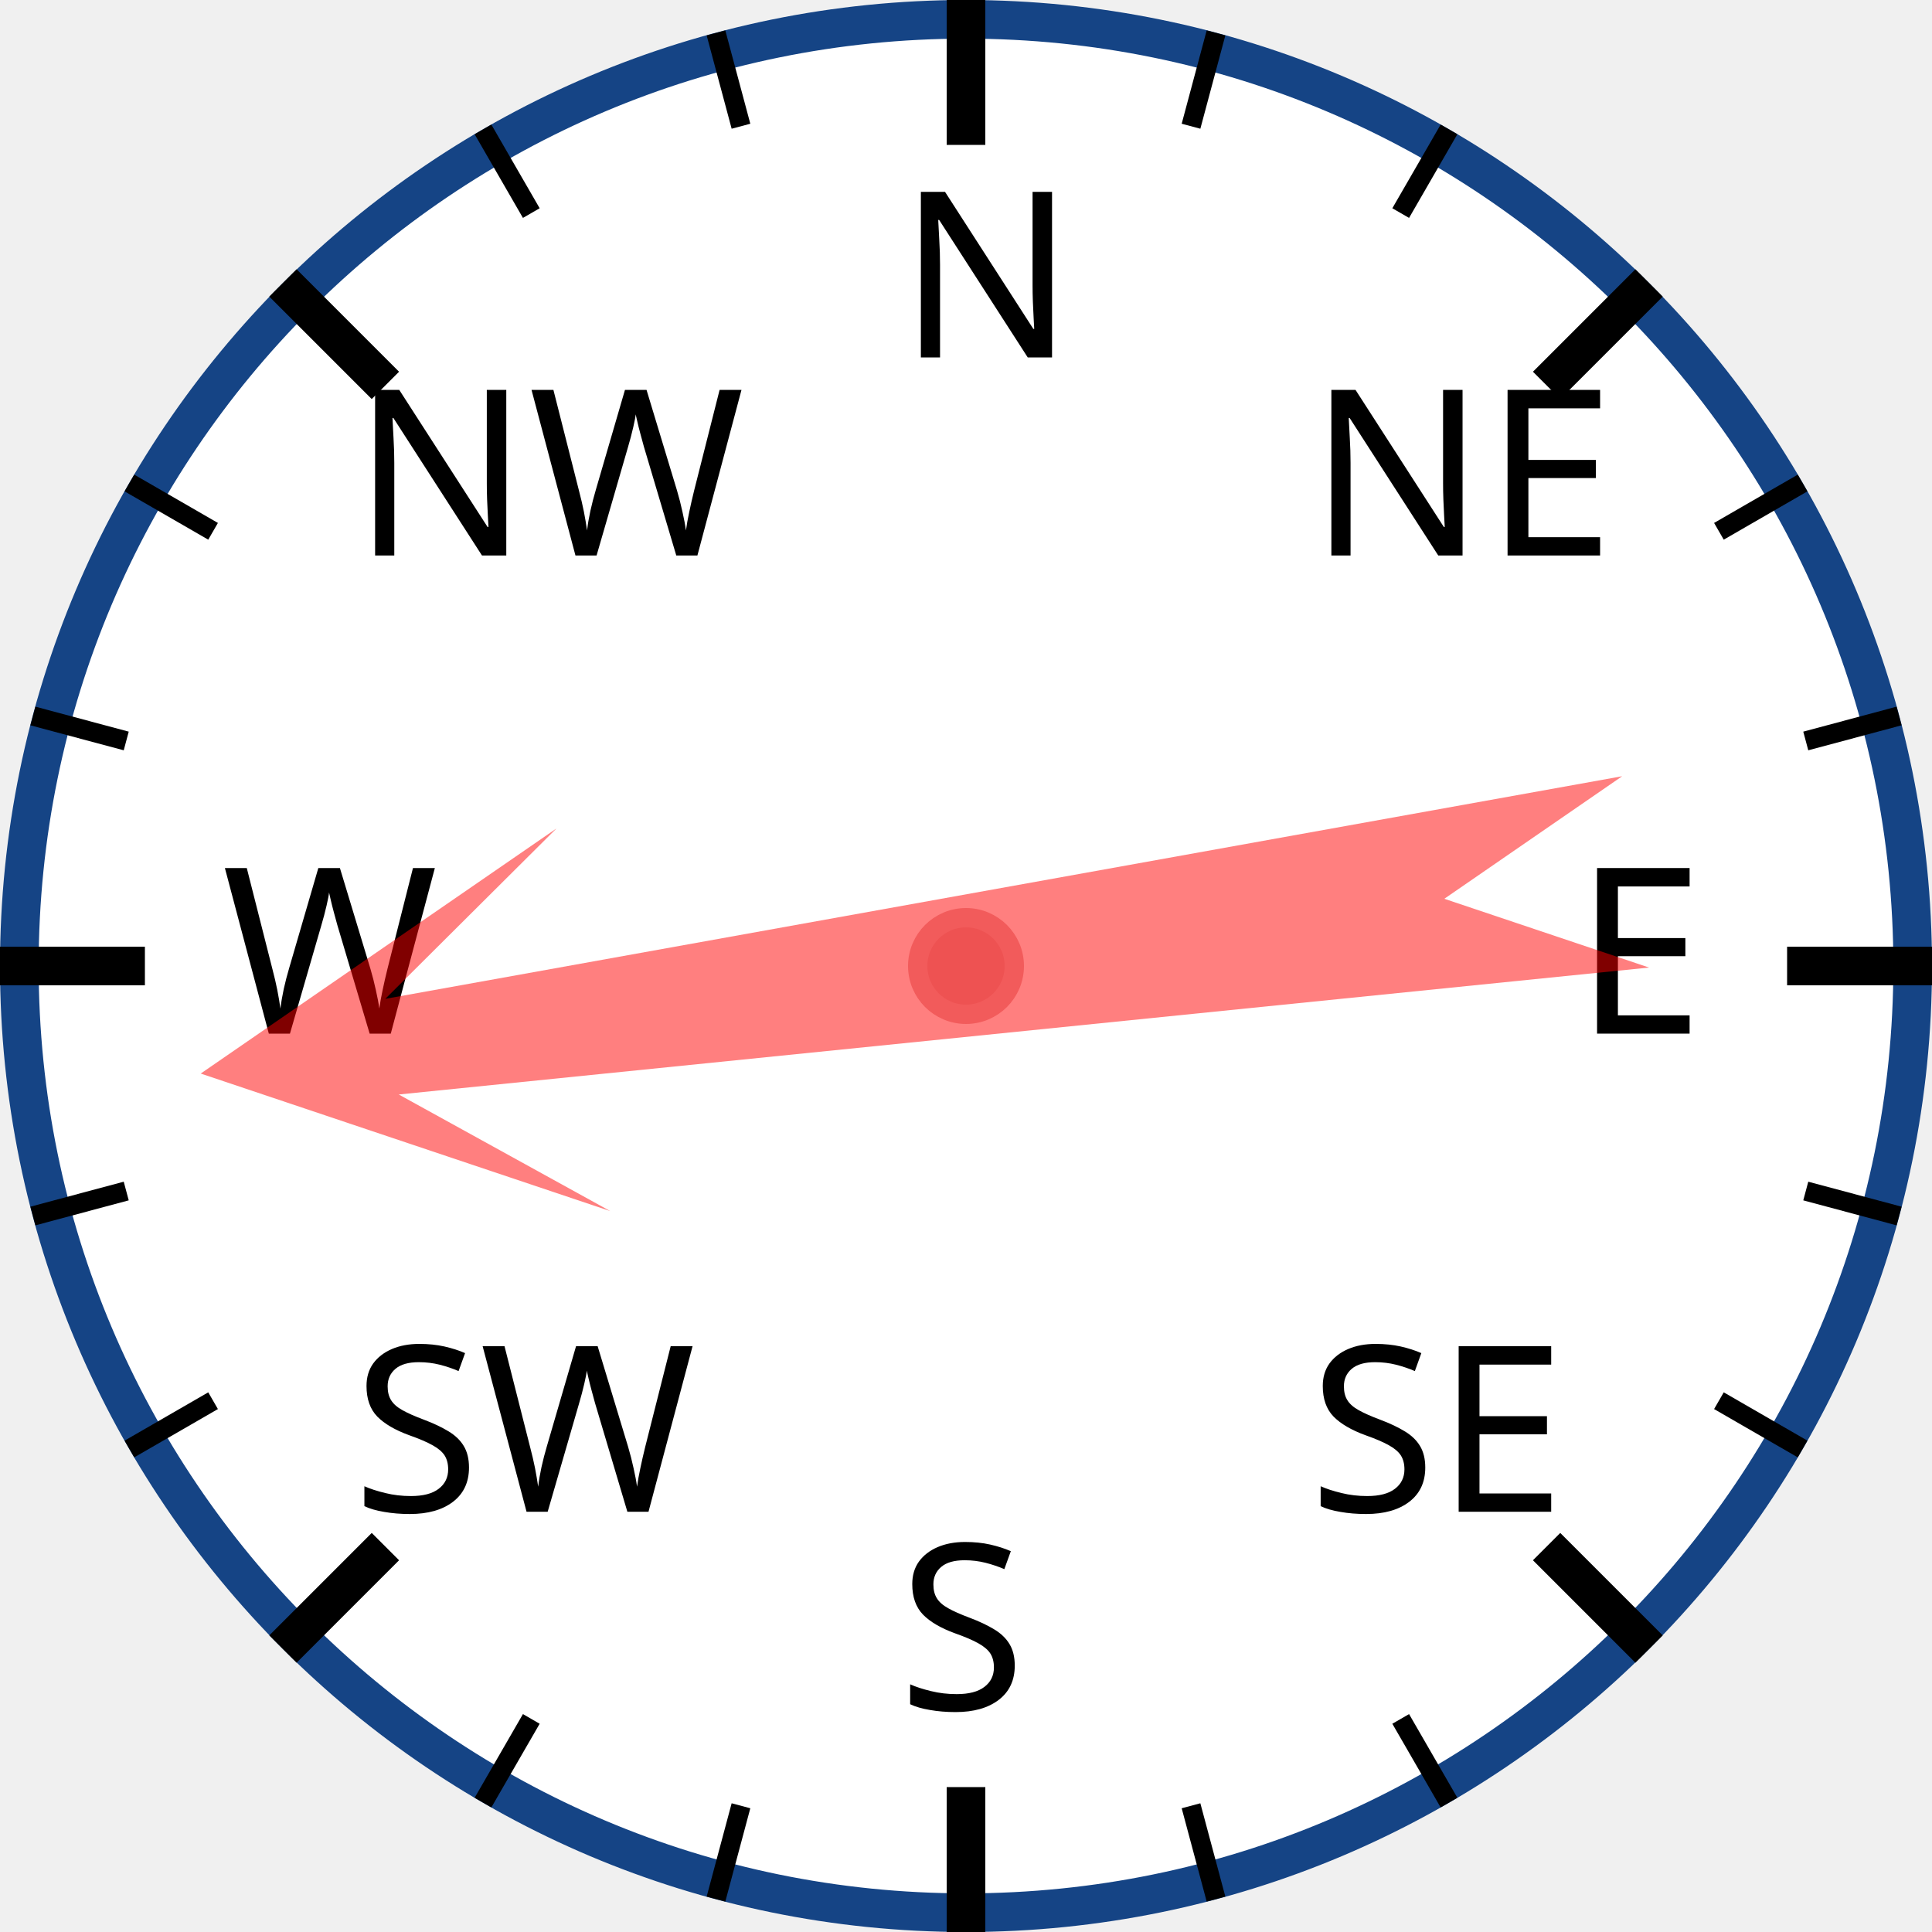
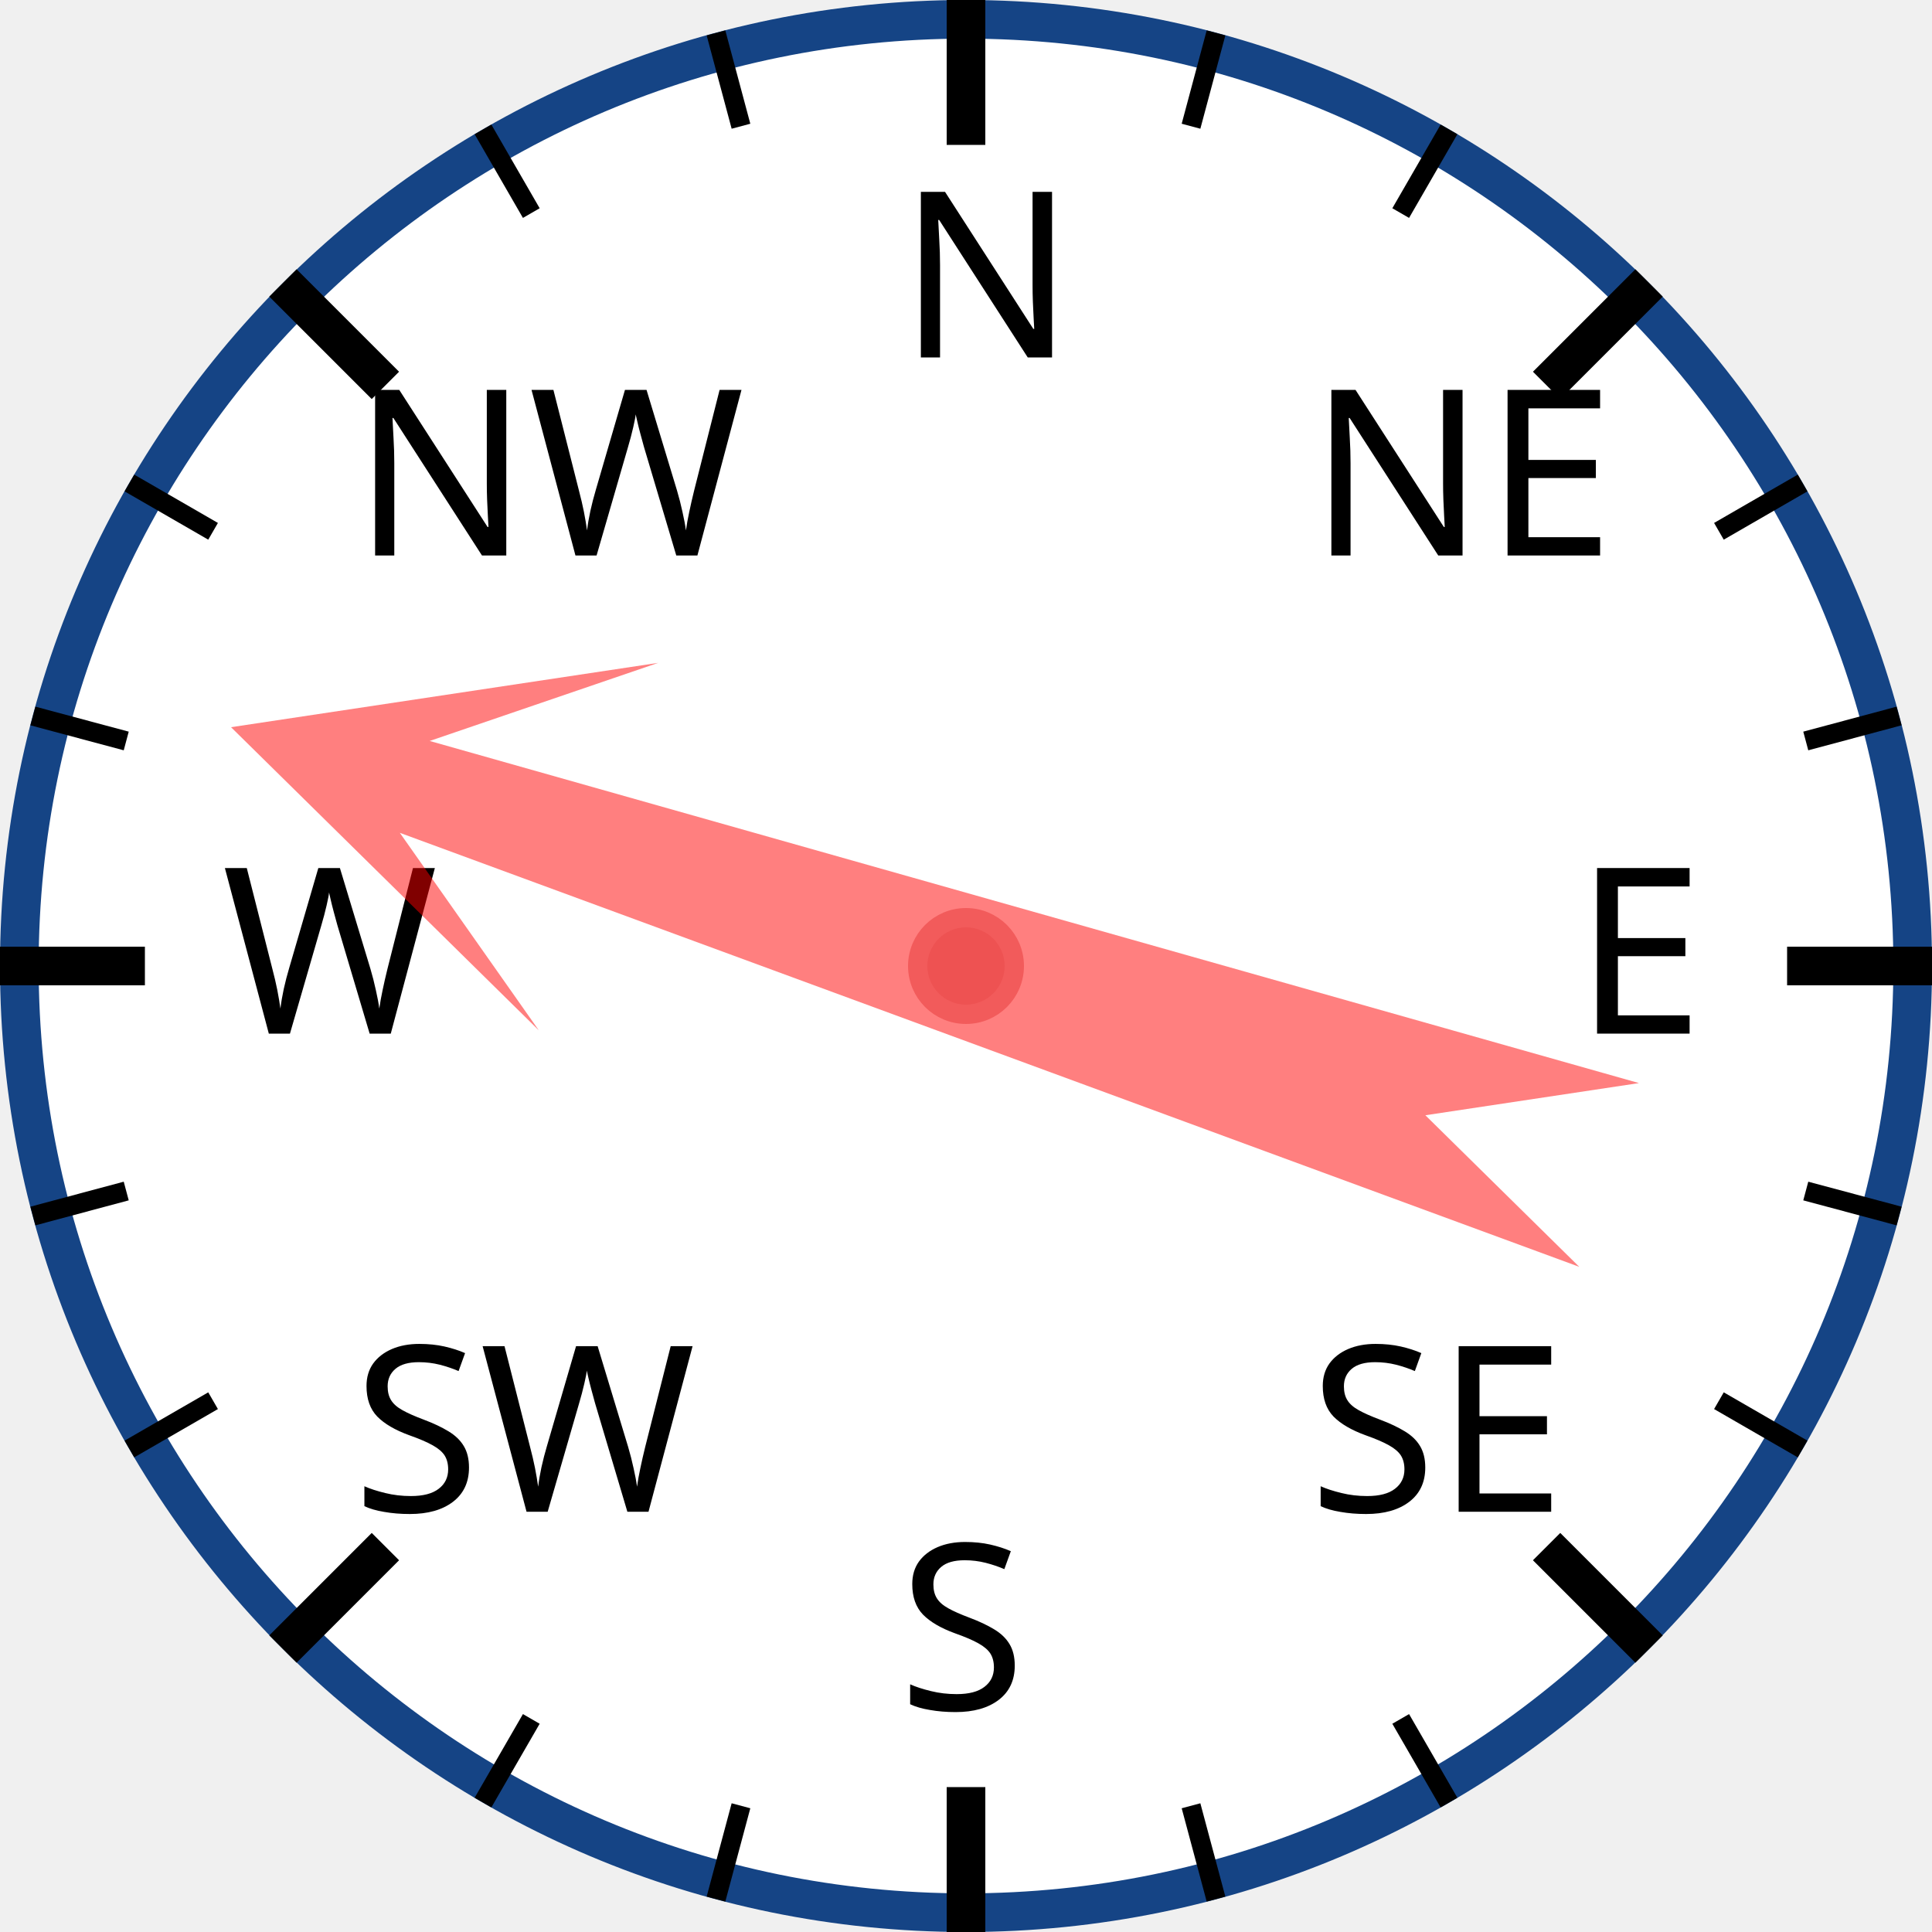
<svg xmlns="http://www.w3.org/2000/svg" width="120px" height="120px" viewBox="0 0 200 200">
  <circle cx="100" cy="100" r="98" style="fill: white; stroke: #154485; stroke-width: 4;" />
  <text x="93.0" y="37.0" style="font-family: sans-serif; font-size: 18pt;">N</text>
  <line x1="100.0" y1="0.0" x2="100.0" y2="15.0" style="stroke: black; stroke-width: 4;" />
  <line x1="74.118" y1="3.407" x2="76.706" y2="13.067" style="stroke: black; stroke-width: 2;" />
  <line x1="50" y1="13.397" x2="55" y2="22.058" style="stroke: black; stroke-width: 2;" />
  <text x="36.503" y="57.503" style="font-family: sans-serif; font-size: 18pt;">NW</text>
  <line x1="29.289" y1="29.289" x2="39.896" y2="39.896" style="stroke: black; stroke-width: 4;" />
  <line x1="13.397" y1="50" x2="22.058" y2="55" style="stroke: black; stroke-width: 2;" />
  <line x1="3.407" y1="74.118" x2="13.067" y2="76.706" style="stroke: black; stroke-width: 2;" />
  <text x="23.0" y="107.0" style="font-family: sans-serif; font-size: 18pt;">W</text>
  <line x1="0.0" y1="100.0" x2="15.0" y2="100.0" style="stroke: black; stroke-width: 4;" />
  <line x1="3.407" y1="125.882" x2="13.067" y2="123.294" style="stroke: black; stroke-width: 2;" />
  <line x1="13.397" y1="150" x2="22.058" y2="145" style="stroke: black; stroke-width: 2;" />
  <text x="36.503" y="156.497" style="font-family: sans-serif; font-size: 18pt;">SW</text>
  <line x1="29.289" y1="170.711" x2="39.896" y2="160.104" style="stroke: black; stroke-width: 4;" />
  <line x1="50" y1="186.603" x2="55" y2="177.942" style="stroke: black; stroke-width: 2;" />
  <line x1="74.118" y1="196.593" x2="76.706" y2="186.933" style="stroke: black; stroke-width: 2;" />
  <text x="93" y="177.0" style="font-family: sans-serif; font-size: 18pt;">S</text>
  <line x1="100" y1="200.0" x2="100" y2="185.0" style="stroke: black; stroke-width: 4;" />
  <line x1="125.882" y1="196.593" x2="123.294" y2="186.933" style="stroke: black; stroke-width: 2;" />
  <line x1="150.0" y1="186.603" x2="145.0" y2="177.942" style="stroke: black; stroke-width: 2;" />
  <text x="135.497" y="156.497" style="font-family: sans-serif; font-size: 18pt;">SE</text>
  <line x1="170.711" y1="170.711" x2="160.104" y2="160.104" style="stroke: black; stroke-width: 4;" />
  <line x1="186.603" y1="150" x2="177.942" y2="145" style="stroke: black; stroke-width: 2;" />
  <line x1="196.593" y1="125.882" x2="186.933" y2="123.294" style="stroke: black; stroke-width: 2;" />
  <text x="163.0" y="107" style="font-family: sans-serif; font-size: 18pt;">E</text>
  <line x1="200.0" y1="100" x2="185.0" y2="100" style="stroke: black; stroke-width: 4;" />
  <line x1="196.593" y1="74.118" x2="186.933" y2="76.706" style="stroke: black; stroke-width: 2;" />
  <line x1="186.603" y1="50" x2="177.942" y2="55" style="stroke: black; stroke-width: 2;" />
  <text x="135.497" y="57.503" style="font-family: sans-serif; font-size: 18pt;">NE</text>
  <line x1="170.711" y1="29.289" x2="160.104" y2="39.896" style="stroke: black; stroke-width: 4;" />
  <line x1="150" y1="13.397" x2="145" y2="22.058" style="stroke: black; stroke-width: 2;" />
  <line x1="125.882" y1="3.407" x2="123.294" y2="13.067" style="stroke: black; stroke-width: 2;" />
-   <polygon points="100 20 120 60 105 40 110 170 100 150 90 170 95 40 80 60" style="fill: red; fill-opacity: 0.5;" transform="rotate(262,100,100)" />
+   <polygon points="100 20 120 60 105 40 110 170 100 150 90 170 95 40 80 60" style="fill: red; fill-opacity: 0.5;" transform="rotate(288,100,100)" />
  <circle cx="100" cy="100" r="5" style="fill: #EE5252; stroke: #F25B5B; stroke-width: 2;" />
</svg>
